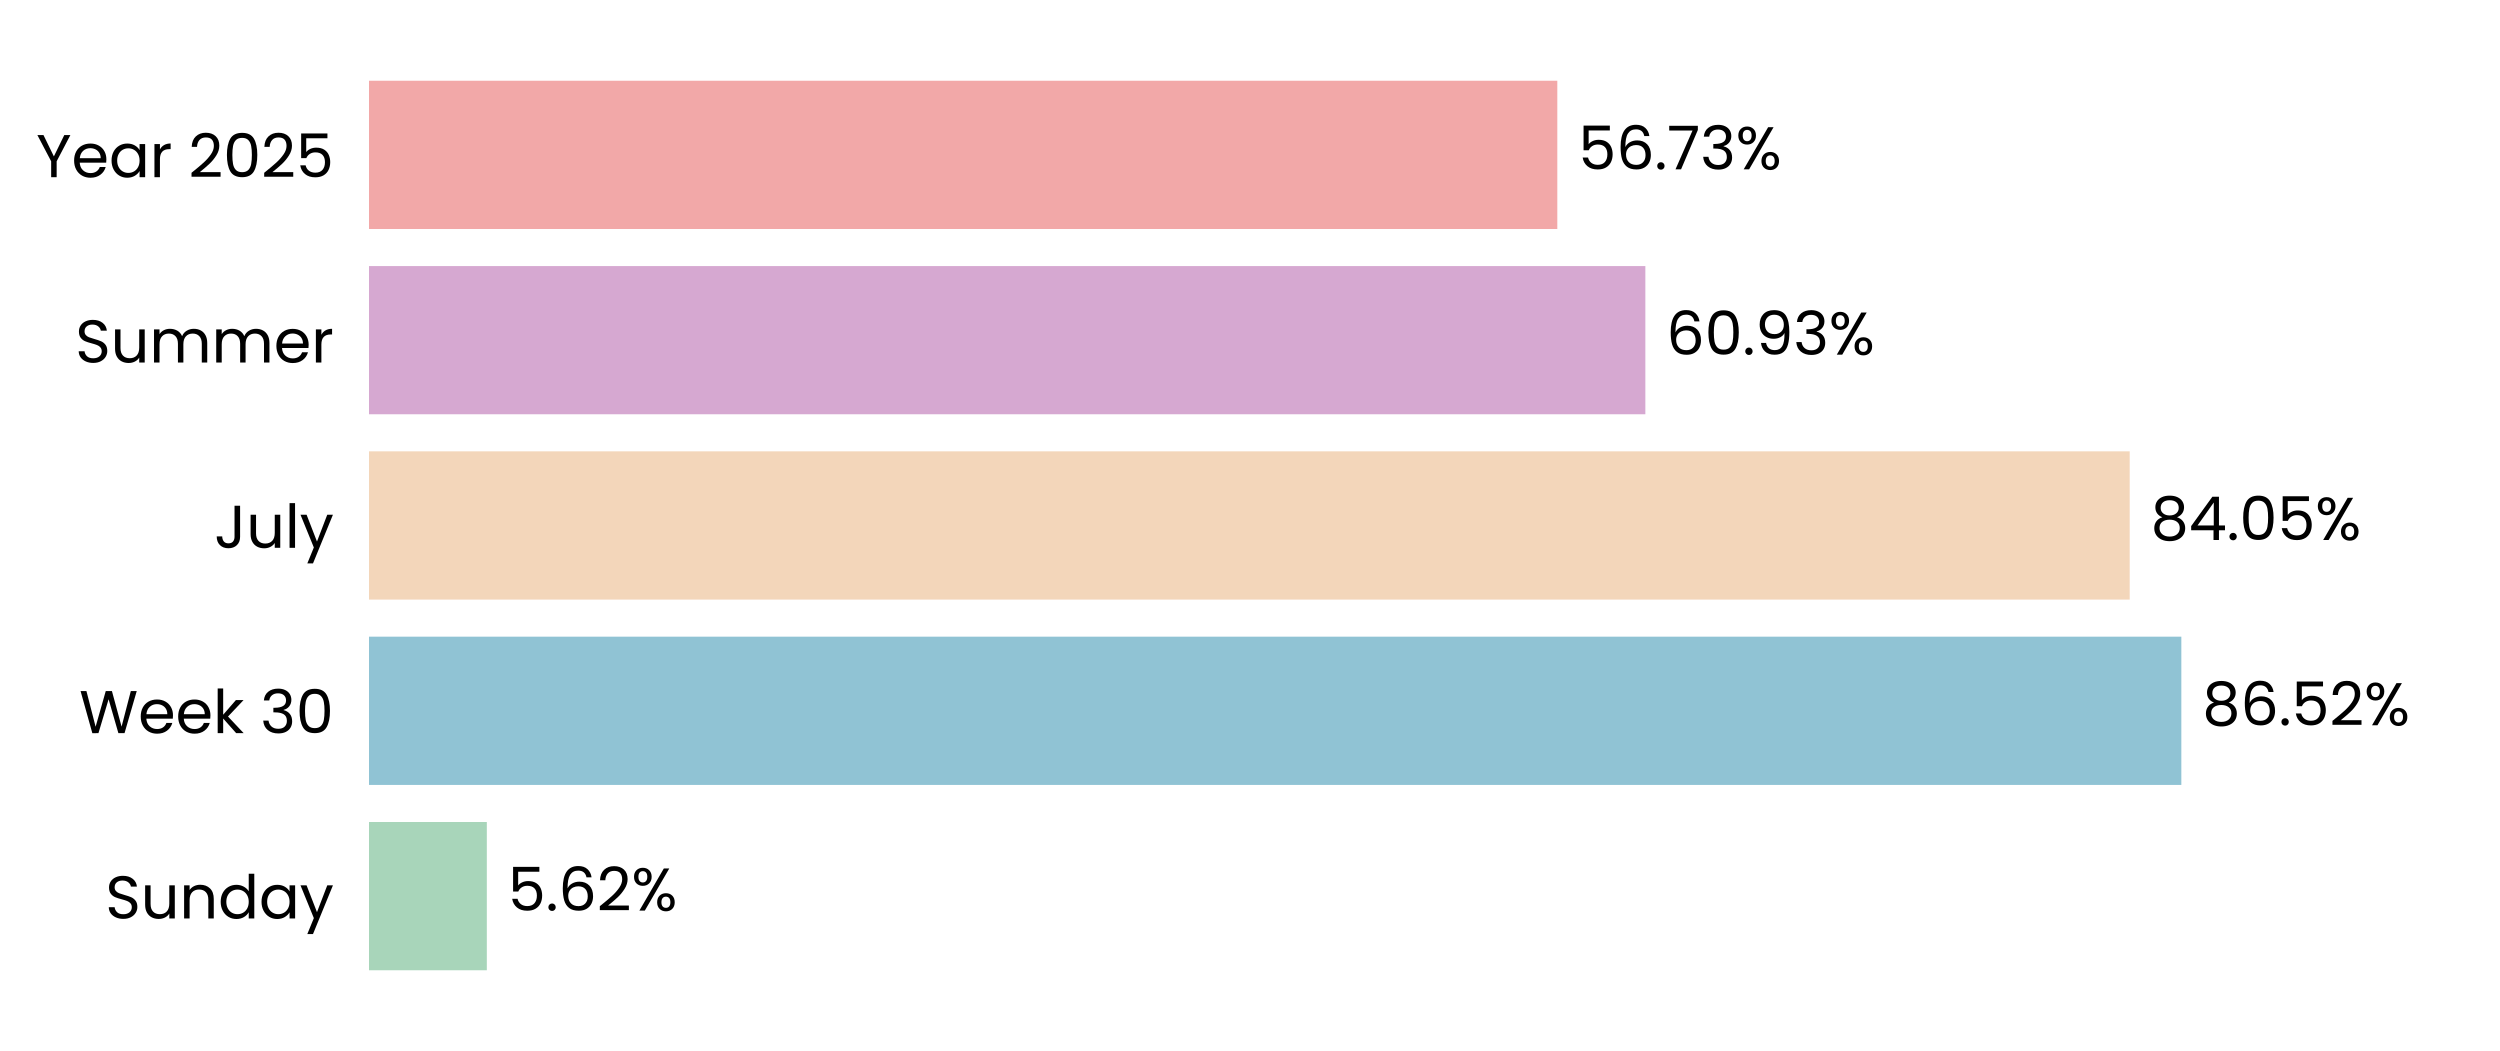
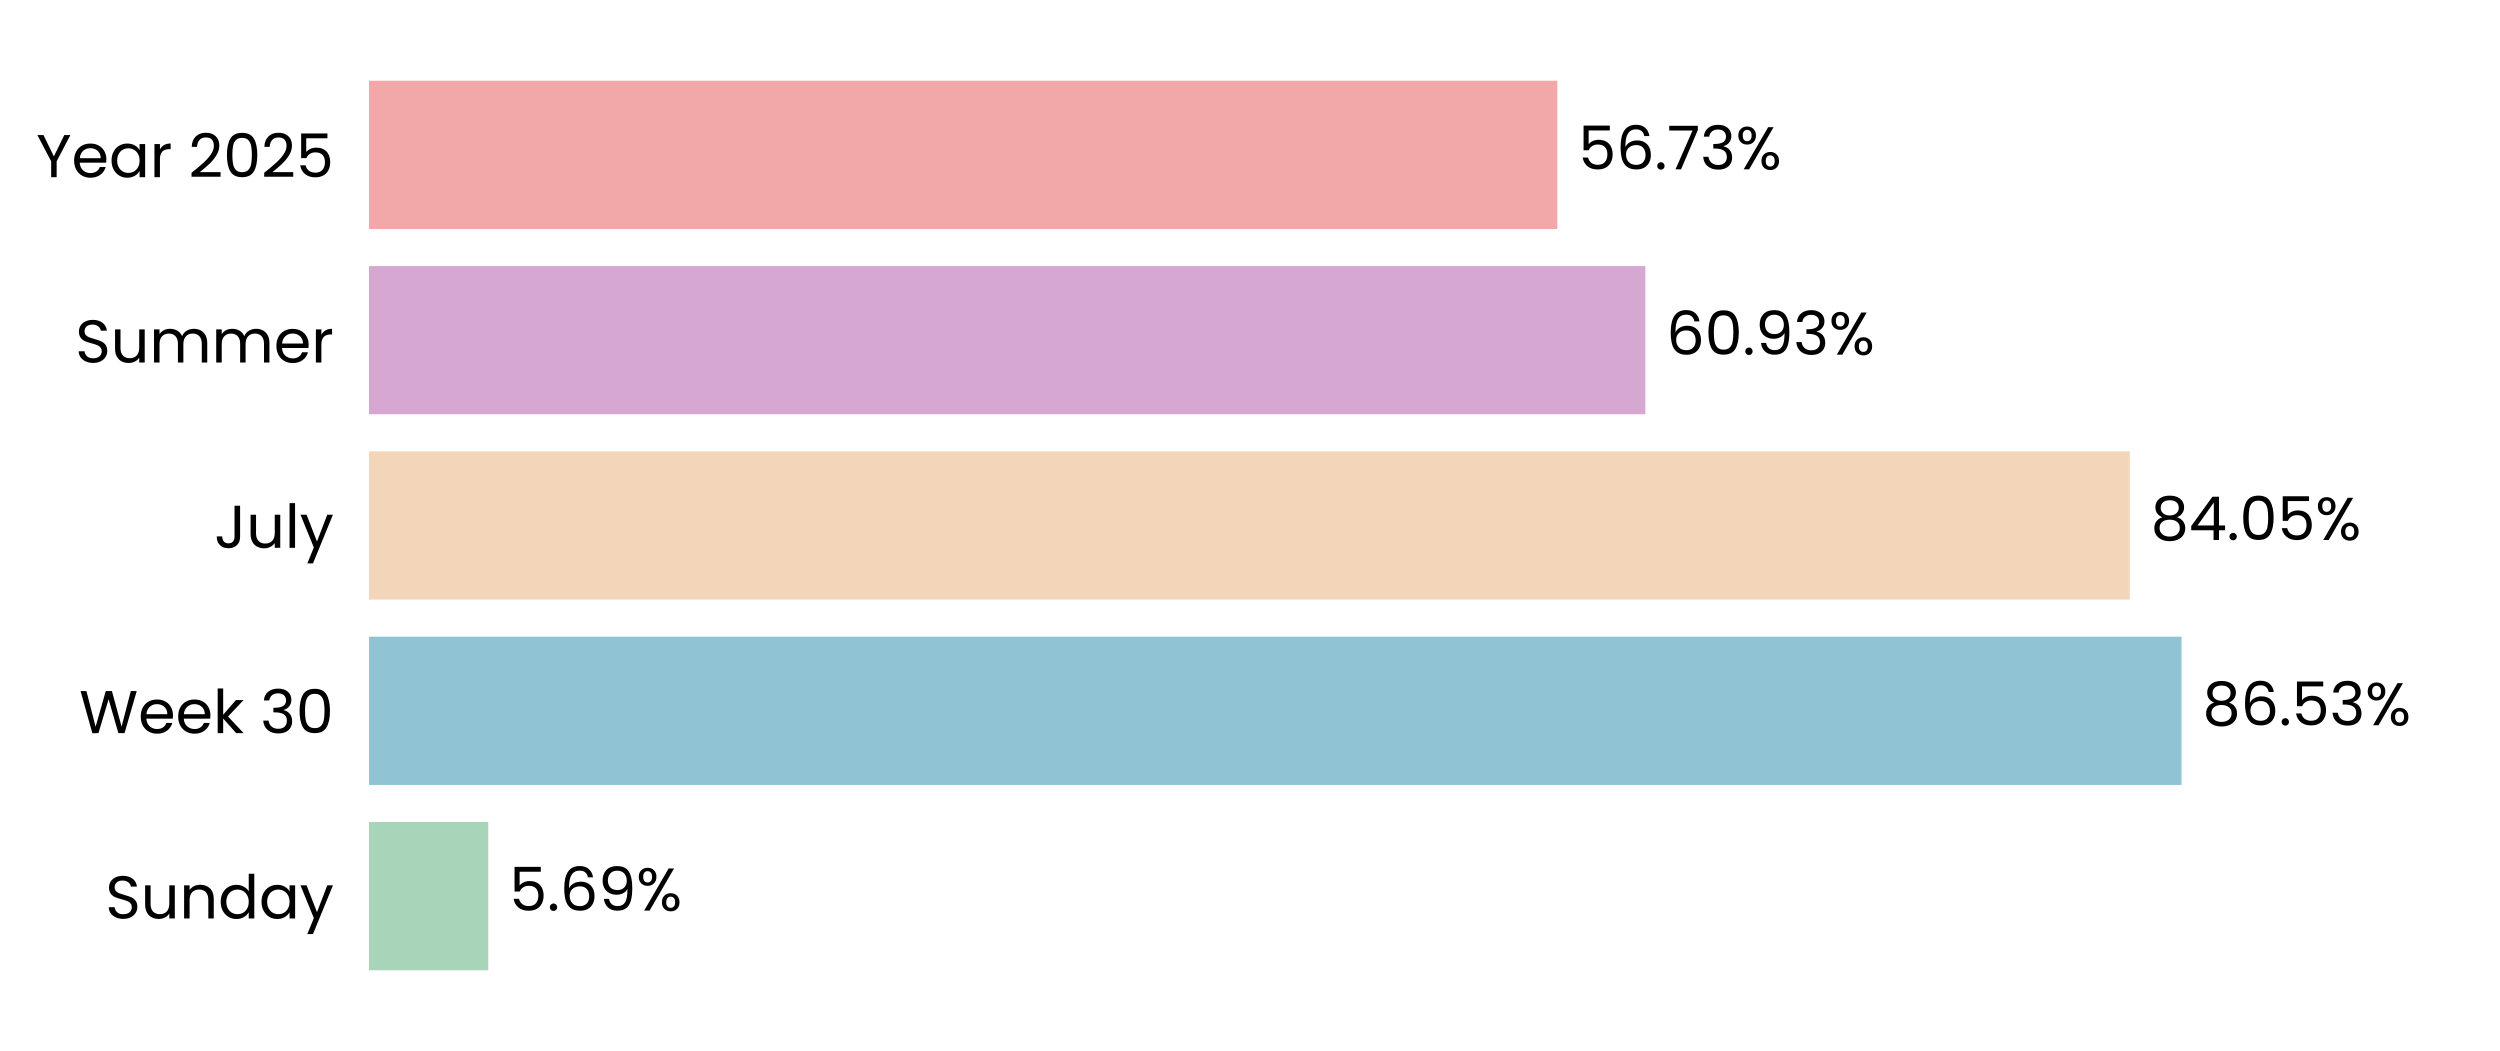
<svg xmlns="http://www.w3.org/2000/svg" xmlns:xlink="http://www.w3.org/1999/xlink" width="496.691pt" height="208.8pt" viewBox="0 0 496.691 208.8" version="1.1">
  <defs>
    <style type="text/css">*{stroke-linejoin: round; stroke-linecap: butt}</style>
  </defs>
  <g id="figure_1">
    <g id="patch_1">
      <path d="M 0 208.8  L 496.691 208.8  L 496.691 0  L 0 0  L 0 208.8  z " style="fill: none" />
    </g>
    <g id="axes_1">
      <g id="patch_2">
        <path d="M 73.311 201.6  L 489.491 201.6  L 489.491 7.2  L 73.311 7.2  L 73.311 201.6  z " style="fill: none" />
      </g>
      <g id="patch_3">
-         <path d="M 73.311 192.764  L 96.721 192.764  L 96.721 163.309  L 73.311 163.309  z " clip-path="url(#p8a1daa59ad)" style="fill: #a8d5ba" />
+         <path d="M 73.311 192.764  L 97.01 192.764  L 97.01 163.309  L 73.311 163.309  z " clip-path="url(#pad115b871c)" style="fill: #a8d5ba" />
      </g>
      <g id="patch_4">
-         <path d="M 73.311 155.945  L 433.381 155.945  L 433.381 126.491  L 73.311 126.491  z " clip-path="url(#p8a1daa59ad)" style="fill: #90c3d4" />
+         <path d="M 73.311 155.945  L 433.423 155.945  L 433.423 126.491  L 73.311 126.491  z " clip-path="url(#pad115b871c)" style="fill: #90c3d4" />
      </g>
      <g id="patch_5">
-         <path d="M 73.311 119.127  L 423.121 119.127  L 423.121 89.673  L 73.311 89.673  z " clip-path="url(#p8a1daa59ad)" style="fill: #f3d6ba" />
+         <path d="M 73.311 119.127  L 423.13 119.127  L 423.13 89.673  L 73.311 89.673  z " clip-path="url(#pad115b871c)" style="fill: #f3d6ba" />
      </g>
      <g id="patch_6">
-         <path d="M 73.311 82.309  L 326.893 82.309  L 326.893 52.855  L 73.311 52.855  z " clip-path="url(#p8a1daa59ad)" style="fill: #d6a8d1" />
+         <path d="M 73.311 82.309  L 326.896 82.309  L 326.896 52.855  L 73.311 52.855  z " clip-path="url(#pad115b871c)" style="fill: #d6a8d1" />
      </g>
      <g id="patch_7">
-         <path d="M 73.311 45.491  L 309.401 45.491  L 309.401 16.036  L 73.311 16.036  z " clip-path="url(#p8a1daa59ad)" style="fill: #f2a8a8" />
+         <path d="M 73.311 45.491  L 309.402 45.491  L 309.402 16.036  L 73.311 16.036  z " clip-path="url(#pad115b871c)" style="fill: #f2a8a8" />
      </g>
      <g id="matplotlib.axis_1">
        <g id="ytick_1">
          <g id="text_1">
            <g transform="translate(20.92875 182.4764) scale(0.12 -0.12)">
              <defs>
                <path id="Poppins-Regular-53" d="M 1907 -45  Q 1466 -45 1117 112  Q 768 269 569 547  Q 371 826 365 1190  L 986 1190  Q 1018 877 1245 662  Q 1472 448 1907 448  Q 2323 448 2563 656  Q 2803 864 2803 1190  Q 2803 1446 2662 1606  Q 2522 1766 2310 1849  Q 2099 1933 1741 2029  Q 1299 2144 1033 2259  Q 768 2374 579 2620  Q 390 2867 390 3283  Q 390 3648 576 3929  Q 762 4211 1098 4364  Q 1434 4518 1869 4518  Q 2496 4518 2896 4204  Q 3296 3891 3347 3373  L 2707 3373  Q 2675 3629 2438 3824  Q 2202 4019 1811 4019  Q 1446 4019 1216 3830  Q 986 3642 986 3302  Q 986 3059 1123 2905  Q 1261 2752 1462 2672  Q 1664 2592 2029 2490  Q 2470 2368 2739 2249  Q 3008 2131 3200 1884  Q 3392 1638 3392 1216  Q 3392 890 3219 602  Q 3046 314 2707 134  Q 2368 -45 1907 -45  z " transform="scale(0.015625)" />
                <path id="Poppins-Regular-75" d="M 3603 3507  L 3603 0  L 3021 0  L 3021 518  Q 2854 250 2556 99  Q 2259 -51 1901 -51  Q 1491 -51 1164 118  Q 838 288 649 627  Q 461 966 461 1453  L 461 3507  L 1037 3507  L 1037 1530  Q 1037 1011 1299 732  Q 1562 454 2016 454  Q 2483 454 2752 742  Q 3021 1030 3021 1581  L 3021 3507  L 3603 3507  z " transform="scale(0.015625)" />
                <path id="Poppins-Regular-6e" d="M 2202 3571  Q 2842 3571 3238 3184  Q 3635 2797 3635 2067  L 3635 0  L 3059 0  L 3059 1984  Q 3059 2509 2796 2787  Q 2534 3066 2080 3066  Q 1619 3066 1347 2778  Q 1075 2490 1075 1939  L 1075 0  L 493 0  L 493 3507  L 1075 3507  L 1075 3008  Q 1248 3277 1545 3424  Q 1843 3571 2202 3571  z " transform="scale(0.015625)" />
                <path id="Poppins-Regular-64" d="M 275 1766  Q 275 2304 492 2710  Q 710 3117 1091 3341  Q 1472 3565 1946 3565  Q 2355 3565 2707 3376  Q 3059 3187 3245 2880  L 3245 4736  L 3834 4736  L 3834 0  L 3245 0  L 3245 659  Q 3072 346 2733 144  Q 2394 -58 1939 -58  Q 1472 -58 1091 172  Q 710 403 492 819  Q 275 1235 275 1766  z M 3245 1760  Q 3245 2157 3085 2451  Q 2925 2746 2653 2902  Q 2381 3059 2054 3059  Q 1728 3059 1459 2905  Q 1190 2752 1030 2457  Q 870 2163 870 1766  Q 870 1363 1030 1065  Q 1190 768 1459 611  Q 1728 454 2054 454  Q 2381 454 2653 611  Q 2925 768 3085 1065  Q 3245 1363 3245 1760  z " transform="scale(0.015625)" />
                <path id="Poppins-Regular-61" d="M 275 1766  Q 275 2304 492 2710  Q 710 3117 1091 3341  Q 1472 3565 1939 3565  Q 2400 3565 2739 3366  Q 3078 3168 3245 2867  L 3245 3507  L 3834 3507  L 3834 0  L 3245 0  L 3245 653  Q 3072 346 2729 144  Q 2387 -58 1933 -58  Q 1466 -58 1088 172  Q 710 403 492 819  Q 275 1235 275 1766  z M 3245 1760  Q 3245 2157 3085 2451  Q 2925 2746 2653 2902  Q 2381 3059 2054 3059  Q 1728 3059 1459 2905  Q 1190 2752 1030 2457  Q 870 2163 870 1766  Q 870 1363 1030 1065  Q 1190 768 1459 611  Q 1728 454 2054 454  Q 2381 454 2653 611  Q 2925 768 3085 1065  Q 3245 1363 3245 1760  z " transform="scale(0.015625)" />
                <path id="Poppins-Regular-79" d="M 3514 3507  L 1402 -1651  L 800 -1651  L 1491 38  L 77 3507  L 723 3507  L 1824 666  L 2912 3507  L 3514 3507  z " transform="scale(0.015625)" />
              </defs>
              <use xlink:href="#Poppins-Regular-53" />
              <use xlink:href="#Poppins-Regular-75" transform="translate(58.7 0)" />
              <use xlink:href="#Poppins-Regular-6e" transform="translate(122.7 0)" />
              <use xlink:href="#Poppins-Regular-64" transform="translate(186.7 0)" />
              <use xlink:href="#Poppins-Regular-61" transform="translate(254.3 0)" />
              <use xlink:href="#Poppins-Regular-79" transform="translate(321.8999 0)" />
            </g>
          </g>
        </g>
        <g id="ytick_2">
          <g id="text_2">
            <g transform="translate(15.73125 145.6582) scale(0.12 -0.12)">
              <defs>
                <path id="Poppins-Regular-57" d="M 6099 4461  L 4806 0  L 4154 0  L 3117 3590  L 2042 0  L 1395 -6  L 147 4461  L 768 4461  L 1741 678  L 2816 4461  L 3469 4461  L 4493 691  L 5472 4461  L 6099 4461  z " transform="scale(0.015625)" />
                <path id="Poppins-Regular-65" d="M 3693 1888  Q 3693 1722 3674 1536  L 870 1536  Q 902 1018 1225 726  Q 1549 435 2010 435  Q 2387 435 2640 611  Q 2893 787 2995 1082  L 3622 1082  Q 3482 576 3059 259  Q 2637 -58 2010 -58  Q 1510 -58 1116 166  Q 723 390 499 803  Q 275 1216 275 1760  Q 275 2304 492 2713  Q 710 3123 1104 3344  Q 1498 3565 2010 3565  Q 2509 3565 2893 3347  Q 3277 3130 3485 2749  Q 3693 2368 3693 1888  z M 3091 2010  Q 3091 2342 2944 2582  Q 2797 2822 2544 2947  Q 2291 3072 1984 3072  Q 1542 3072 1232 2790  Q 922 2509 877 2010  L 3091 2010  z " transform="scale(0.015625)" />
                <path id="Poppins-Regular-6b" d="M 2451 0  L 1075 1549  L 1075 0  L 493 0  L 493 4736  L 1075 4736  L 1075 1952  L 2426 3507  L 3238 3507  L 1587 1760  L 3245 0  L 2451 0  z " transform="scale(0.015625)" />
                <path id="Poppins-Regular-20" transform="scale(0.015625)" />
                <path id="Poppins-Regular-33" d="M 384 3462  Q 429 4051 838 4384  Q 1248 4717 1901 4717  Q 2336 4717 2653 4560  Q 2970 4403 3133 4134  Q 3296 3866 3296 3526  Q 3296 3130 3069 2842  Q 2842 2554 2477 2470  L 2477 2438  Q 2893 2336 3136 2035  Q 3379 1734 3379 1248  Q 3379 883 3212 592  Q 3046 301 2713 134  Q 2381 -32 1914 -32  Q 1235 -32 800 323  Q 365 678 314 1331  L 877 1331  Q 922 947 1190 704  Q 1459 461 1907 461  Q 2355 461 2588 694  Q 2822 928 2822 1299  Q 2822 1779 2502 1990  Q 2182 2202 1536 2202  L 1389 2202  L 1389 2688  L 1542 2688  Q 2131 2694 2432 2883  Q 2733 3072 2733 3469  Q 2733 3808 2512 4013  Q 2291 4218 1882 4218  Q 1485 4218 1241 4013  Q 998 3808 954 3462  L 384 3462  z " transform="scale(0.015625)" />
                <path id="Poppins-Regular-30" d="M 397 2362  Q 397 3462 755 4080  Q 1114 4698 2010 4698  Q 2899 4698 3257 4080  Q 3616 3462 3616 2362  Q 3616 1242 3257 621  Q 2899 0 2010 0  Q 1114 0 755 621  Q 397 1242 397 2362  z M 3040 2362  Q 3040 2918 2966 3305  Q 2893 3693 2665 3929  Q 2438 4166 2010 4166  Q 1574 4166 1347 3929  Q 1120 3693 1046 3305  Q 973 2918 973 2362  Q 973 1786 1046 1395  Q 1120 1005 1347 768  Q 1574 531 2010 531  Q 2438 531 2665 768  Q 2893 1005 2966 1395  Q 3040 1786 3040 2362  z " transform="scale(0.015625)" />
              </defs>
              <use xlink:href="#Poppins-Regular-57" />
              <use xlink:href="#Poppins-Regular-65" transform="translate(97.59999 0)" />
              <use xlink:href="#Poppins-Regular-65" transform="translate(159.6 0)" />
              <use xlink:href="#Poppins-Regular-6b" transform="translate(221.6 0)" />
              <use xlink:href="#Poppins-Regular-20" transform="translate(273.0999 0)" />
              <use xlink:href="#Poppins-Regular-33" transform="translate(299.7999 0)" />
              <use xlink:href="#Poppins-Regular-30" transform="translate(358.6999 0)" />
            </g>
          </g>
        </g>
        <g id="ytick_3">
          <g id="text_3">
            <g transform="translate(42.56437 108.84) scale(0.12 -0.12)">
              <defs>
                <path id="Poppins-Regular-4a" d="M 2739 4461  L 2739 1165  Q 2739 614 2400 284  Q 2061 -45 1504 -45  Q 941 -45 601 291  Q 262 627 262 1210  L 845 1210  Q 851 883 1014 678  Q 1178 474 1504 474  Q 1830 474 1990 669  Q 2150 864 2150 1165  L 2150 4461  L 2739 4461  z " transform="scale(0.015625)" />
                <path id="Poppins-Regular-6c" d="M 1075 4736  L 1075 0  L 493 0  L 493 4736  L 1075 4736  z " transform="scale(0.015625)" />
              </defs>
              <use xlink:href="#Poppins-Regular-4a" />
              <use xlink:href="#Poppins-Regular-75" transform="translate(52.99999 0)" />
              <use xlink:href="#Poppins-Regular-6c" transform="translate(117 0)" />
              <use xlink:href="#Poppins-Regular-79" transform="translate(141.6 0)" />
            </g>
          </g>
        </g>
        <g id="ytick_4">
          <g id="text_4">
            <g transform="translate(14.95125 72.02182) scale(0.12 -0.12)">
              <defs>
                <path id="Poppins-Regular-6d" d="M 4710 3571  Q 5120 3571 5440 3401  Q 5760 3232 5945 2893  Q 6131 2554 6131 2067  L 6131 0  L 5555 0  L 5555 1984  Q 5555 2509 5296 2787  Q 5037 3066 4595 3066  Q 4141 3066 3872 2774  Q 3603 2483 3603 1933  L 3603 0  L 3027 0  L 3027 1984  Q 3027 2509 2768 2787  Q 2509 3066 2067 3066  Q 1613 3066 1344 2774  Q 1075 2483 1075 1933  L 1075 0  L 493 0  L 493 3507  L 1075 3507  L 1075 3002  Q 1248 3277 1539 3424  Q 1830 3571 2182 3571  Q 2624 3571 2963 3372  Q 3302 3174 3469 2790  Q 3616 3162 3955 3366  Q 4294 3571 4710 3571  z " transform="scale(0.015625)" />
                <path id="Poppins-Regular-72" d="M 1075 2938  Q 1229 3238 1513 3404  Q 1798 3571 2208 3571  L 2208 2970  L 2054 2970  Q 1075 2970 1075 1907  L 1075 0  L 493 0  L 493 3507  L 1075 3507  L 1075 2938  z " transform="scale(0.015625)" />
              </defs>
              <use xlink:href="#Poppins-Regular-53" />
              <use xlink:href="#Poppins-Regular-75" transform="translate(58.7 0)" />
              <use xlink:href="#Poppins-Regular-6d" transform="translate(122.7 0)" />
              <use xlink:href="#Poppins-Regular-6d" transform="translate(225.7 0)" />
              <use xlink:href="#Poppins-Regular-65" transform="translate(328.7 0)" />
              <use xlink:href="#Poppins-Regular-72" transform="translate(390.6999 0)" />
            </g>
          </g>
        </g>
        <g id="ytick_5">
          <g id="text_5">
            <g transform="translate(7.2 35.20364) scale(0.12 -0.12)">
              <defs>
                <path id="Poppins-Regular-59" d="M 3616 4461  L 2163 1683  L 2163 0  L 1581 0  L 1581 1683  L 122 4461  L 768 4461  L 1869 2202  L 2970 4461  L 3616 4461  z " transform="scale(0.015625)" />
                <path id="Poppins-Regular-32" d="M 326 467  Q 1139 1120 1600 1539  Q 2061 1958 2377 2416  Q 2694 2874 2694 3315  Q 2694 3731 2492 3971  Q 2291 4211 1843 4211  Q 1408 4211 1168 3939  Q 928 3667 909 3213  L 346 3213  Q 371 3930 780 4320  Q 1190 4710 1837 4710  Q 2496 4710 2883 4345  Q 3270 3981 3270 3341  Q 3270 2810 2953 2307  Q 2637 1805 2233 1424  Q 1830 1043 1203 538  L 3405 538  L 3405 51  L 326 51  L 326 467  z " transform="scale(0.015625)" />
                <path id="Poppins-Regular-35" d="M 3347 4122  L 1101 4122  L 1101 2662  Q 1248 2867 1536 2998  Q 1824 3130 2157 3130  Q 2688 3130 3021 2909  Q 3354 2688 3498 2339  Q 3642 1990 3642 1600  Q 3642 1139 3469 774  Q 3296 410 2941 198  Q 2586 -13 2061 -13  Q 1389 -13 973 332  Q 557 678 467 1254  L 1037 1254  Q 1120 890 1389 685  Q 1658 480 2067 480  Q 2573 480 2829 784  Q 3085 1088 3085 1587  Q 3085 2086 2829 2358  Q 2573 2630 2074 2630  Q 1734 2630 1481 2467  Q 1229 2304 1114 2022  L 563 2022  L 563 4634  L 3347 4634  L 3347 4122  z " transform="scale(0.015625)" />
              </defs>
              <use xlink:href="#Poppins-Regular-59" />
              <use xlink:href="#Poppins-Regular-65" transform="translate(58.39999 0)" />
              <use xlink:href="#Poppins-Regular-61" transform="translate(120.4 0)" />
              <use xlink:href="#Poppins-Regular-72" transform="translate(188 0)" />
              <use xlink:href="#Poppins-Regular-20" transform="translate(225.3 0)" />
              <use xlink:href="#Poppins-Regular-32" transform="translate(252 0)" />
              <use xlink:href="#Poppins-Regular-30" transform="translate(309.4999 0)" />
              <use xlink:href="#Poppins-Regular-32" transform="translate(372.2999 0)" />
              <use xlink:href="#Poppins-Regular-35" transform="translate(429.7999 0)" />
            </g>
          </g>
        </g>
      </g>
      <g id="text_6">
-         <g transform="translate(100.8832 180.9164) scale(0.12 -0.12)">
+         <g transform="translate(101.1722 180.9164) scale(0.12 -0.12)">
          <defs>
            <path id="Poppins-Regular-2e" d="M 678 -38  Q 512 -38 397 77  Q 282 192 282 358  Q 282 525 397 640  Q 512 755 678 755  Q 838 755 950 640  Q 1062 525 1062 358  Q 1062 192 950 77  Q 838 -38 678 -38  z " transform="scale(0.015625)" />
            <path id="Poppins-Regular-36" d="M 2976 3526  Q 2835 4237 2099 4237  Q 1530 4237 1248 3798  Q 966 3360 973 2355  Q 1120 2688 1462 2877  Q 1805 3066 2227 3066  Q 2886 3066 3280 2656  Q 3674 2246 3674 1523  Q 3674 1088 3504 742  Q 3334 397 2992 192  Q 2650 -13 2163 -13  Q 1504 -13 1133 281  Q 762 576 614 1094  Q 467 1613 467 2374  Q 467 4723 2106 4723  Q 2733 4723 3091 4384  Q 3450 4045 3514 3526  L 2976 3526  z M 2106 2573  Q 1830 2573 1587 2461  Q 1344 2349 1193 2121  Q 1043 1894 1043 1568  Q 1043 1082 1324 778  Q 1606 474 2131 474  Q 2579 474 2844 752  Q 3110 1030 3110 1504  Q 3110 2003 2854 2288  Q 2598 2573 2106 2573  z " transform="scale(0.015625)" />
+             <path id="Poppins-Regular-39" d="M 1146 1242  Q 1210 877 1443 678  Q 1677 480 2074 480  Q 2605 480 2857 896  Q 3110 1312 3098 2298  Q 2963 2010 2649 1846  Q 2336 1683 1952 1683  Q 1523 1683 1187 1859  Q 851 2035 659 2374  Q 467 2714 467 3194  Q 467 3878 864 4297  Q 1261 4717 1990 4717  Q 2886 4717 3248 4134  Q 3610 3552 3610 2400  Q 3610 1594 3466 1069  Q 3322 544 2979 269  Q 2637 -6 2042 -6  Q 1389 -6 1024 346  Q 659 698 608 1242  L 1146 1242  z M 2048 2176  Q 2477 2176 2752 2441  Q 3027 2707 3027 3162  Q 3027 3642 2758 3936  Q 2490 4230 2003 4230  Q 1555 4230 1289 3948  Q 1024 3667 1024 3206  Q 1024 2739 1286 2457  Q 1549 2176 2048 2176  z " transform="scale(0.015625)" />
            <path id="Poppins-Regular-25" d="M 269 3584  Q 269 4019 531 4278  Q 794 4538 1203 4538  Q 1613 4538 1875 4278  Q 2138 4019 2138 3584  Q 2138 3142 1875 2883  Q 1613 2624 1203 2624  Q 794 2624 531 2883  Q 269 3142 269 3584  z M 4006 4467  L 1414 0  L 838 0  L 3430 4467  L 4006 4467  z M 1203 4179  Q 986 4179 861 4028  Q 736 3878 736 3584  Q 736 3290 861 3136  Q 986 2982 1203 2982  Q 1421 2982 1549 3139  Q 1677 3296 1677 3584  Q 1677 3878 1549 4028  Q 1421 4179 1203 4179  z M 2720 883  Q 2720 1325 2982 1584  Q 3245 1843 3654 1843  Q 4064 1843 4323 1584  Q 4582 1325 4582 883  Q 4582 448 4323 185  Q 4064 -77 3654 -77  Q 3245 -77 2982 182  Q 2720 442 2720 883  z M 3648 1478  Q 3430 1478 3302 1328  Q 3174 1178 3174 883  Q 3174 595 3302 444  Q 3430 294 3648 294  Q 3866 294 3994 444  Q 4122 595 4122 883  Q 4122 1178 3994 1328  Q 3866 1478 3648 1478  z " transform="scale(0.015625)" />
          </defs>
          <use xlink:href="#Poppins-Regular-35" />
          <use xlink:href="#Poppins-Regular-2e" transform="translate(62.79999 0)" />
          <use xlink:href="#Poppins-Regular-36" transform="translate(83.79997 0)" />
-           <use xlink:href="#Poppins-Regular-32" transform="translate(147.3 0)" />
-           <use xlink:href="#Poppins-Regular-25" transform="translate(204.7999 0)" />
+           <use xlink:href="#Poppins-Regular-39" transform="translate(147.3 0)" />
+           <use xlink:href="#Poppins-Regular-25" transform="translate(210.2999 0)" />
        </g>
      </g>
      <g id="text_7">
-         <g transform="translate(437.5431 144.0982) scale(0.12 -0.12)">
+         <g transform="translate(437.5844 144.0982) scale(0.12 -0.12)">
          <defs>
            <path id="Poppins-Regular-38" d="M 1242 2406  Q 883 2547 691 2816  Q 499 3085 499 3469  Q 499 3814 672 4092  Q 845 4371 1187 4534  Q 1530 4698 2016 4698  Q 2502 4698 2844 4534  Q 3187 4371 3363 4092  Q 3539 3814 3539 3469  Q 3539 3098 3340 2819  Q 3142 2541 2797 2406  Q 3194 2285 3427 1981  Q 3661 1677 3661 1248  Q 3661 832 3456 521  Q 3251 211 2876 41  Q 2502 -128 2016 -128  Q 1530 -128 1162 41  Q 794 211 589 521  Q 384 832 384 1248  Q 384 1677 614 1984  Q 845 2291 1242 2406  z M 2976 3398  Q 2976 3789 2720 4000  Q 2464 4211 2016 4211  Q 1574 4211 1318 4000  Q 1062 3789 1062 3392  Q 1062 3034 1328 2816  Q 1594 2598 2016 2598  Q 2445 2598 2710 2819  Q 2976 3040 2976 3398  z M 2016 2150  Q 1542 2150 1241 1929  Q 941 1709 941 1267  Q 941 858 1232 608  Q 1523 358 2016 358  Q 2509 358 2797 608  Q 3085 858 3085 1267  Q 3085 1696 2790 1923  Q 2496 2150 2016 2150  z " transform="scale(0.015625)" />
          </defs>
          <use xlink:href="#Poppins-Regular-38" />
          <use xlink:href="#Poppins-Regular-36" transform="translate(63.09999 0)" />
          <use xlink:href="#Poppins-Regular-2e" transform="translate(126.6 0)" />
          <use xlink:href="#Poppins-Regular-35" transform="translate(147.6 0)" />
-           <use xlink:href="#Poppins-Regular-32" transform="translate(210.3999 0)" />
-           <use xlink:href="#Poppins-Regular-25" transform="translate(267.8999 0)" />
+           <use xlink:href="#Poppins-Regular-33" transform="translate(210.3999 0)" />
+           <use xlink:href="#Poppins-Regular-25" transform="translate(269.2999 0)" />
        </g>
      </g>
      <g id="text_8">
-         <g transform="translate(427.2824 107.28) scale(0.12 -0.12)">
+         <g transform="translate(427.2917 107.28) scale(0.12 -0.12)">
          <defs>
            <path id="Poppins-Regular-34" d="M 256 1030  L 256 1472  L 2502 4582  L 3200 4582  L 3200 1536  L 3840 1536  L 3840 1030  L 3200 1030  L 3200 0  L 2624 0  L 2624 1030  L 256 1030  z M 2650 3974  L 928 1536  L 2650 1536  L 2650 3974  z " transform="scale(0.015625)" />
          </defs>
          <use xlink:href="#Poppins-Regular-38" />
          <use xlink:href="#Poppins-Regular-34" transform="translate(63.09999 0)" />
          <use xlink:href="#Poppins-Regular-2e" transform="translate(126 0)" />
          <use xlink:href="#Poppins-Regular-30" transform="translate(147 0)" />
          <use xlink:href="#Poppins-Regular-35" transform="translate(209.8 0)" />
          <use xlink:href="#Poppins-Regular-25" transform="translate(272.5999 0)" />
        </g>
      </g>
      <g id="text_9">
-         <g transform="translate(331.0545 70.46182) scale(0.12 -0.12)">
-           <defs>
-             <path id="Poppins-Regular-39" d="M 1146 1242  Q 1210 877 1443 678  Q 1677 480 2074 480  Q 2605 480 2857 896  Q 3110 1312 3098 2298  Q 2963 2010 2649 1846  Q 2336 1683 1952 1683  Q 1523 1683 1187 1859  Q 851 2035 659 2374  Q 467 2714 467 3194  Q 467 3878 864 4297  Q 1261 4717 1990 4717  Q 2886 4717 3248 4134  Q 3610 3552 3610 2400  Q 3610 1594 3466 1069  Q 3322 544 2979 269  Q 2637 -6 2042 -6  Q 1389 -6 1024 346  Q 659 698 608 1242  L 1146 1242  z M 2048 2176  Q 2477 2176 2752 2441  Q 3027 2707 3027 3162  Q 3027 3642 2758 3936  Q 2490 4230 2003 4230  Q 1555 4230 1289 3948  Q 1024 3667 1024 3206  Q 1024 2739 1286 2457  Q 1549 2176 2048 2176  z " transform="scale(0.015625)" />
-           </defs>
+         <g transform="translate(331.0576 70.46182) scale(0.12 -0.12)">
          <use xlink:href="#Poppins-Regular-36" />
          <use xlink:href="#Poppins-Regular-30" transform="translate(63.49999 0)" />
          <use xlink:href="#Poppins-Regular-2e" transform="translate(126.3 0)" />
          <use xlink:href="#Poppins-Regular-39" transform="translate(147.3 0)" />
          <use xlink:href="#Poppins-Regular-33" transform="translate(210.2999 0)" />
          <use xlink:href="#Poppins-Regular-25" transform="translate(269.1999 0)" />
        </g>
      </g>
      <g id="text_10">
-         <g transform="translate(313.5626 33.64364) scale(0.12 -0.12)">
+         <g transform="translate(313.5633 33.64364) scale(0.12 -0.12)">
          <defs>
            <path id="Poppins-Regular-37" d="M 3245 4173  L 1466 0  L 877 0  L 2682 4115  L 211 4115  L 211 4614  L 3245 4614  L 3245 4173  z " transform="scale(0.015625)" />
          </defs>
          <use xlink:href="#Poppins-Regular-35" />
          <use xlink:href="#Poppins-Regular-36" transform="translate(62.79999 0)" />
          <use xlink:href="#Poppins-Regular-2e" transform="translate(126.3 0)" />
          <use xlink:href="#Poppins-Regular-37" transform="translate(147.3 0)" />
          <use xlink:href="#Poppins-Regular-33" transform="translate(201.8999 0)" />
          <use xlink:href="#Poppins-Regular-25" transform="translate(260.7999 0)" />
        </g>
      </g>
    </g>
  </g>
  <defs>
-     <clipPath id="p8a1daa59ad">
+     <clipPath id="pad115b871c">
      <rect x="73.311" y="7.2" width="416.18" height="194.4" />
    </clipPath>
  </defs>
</svg>
